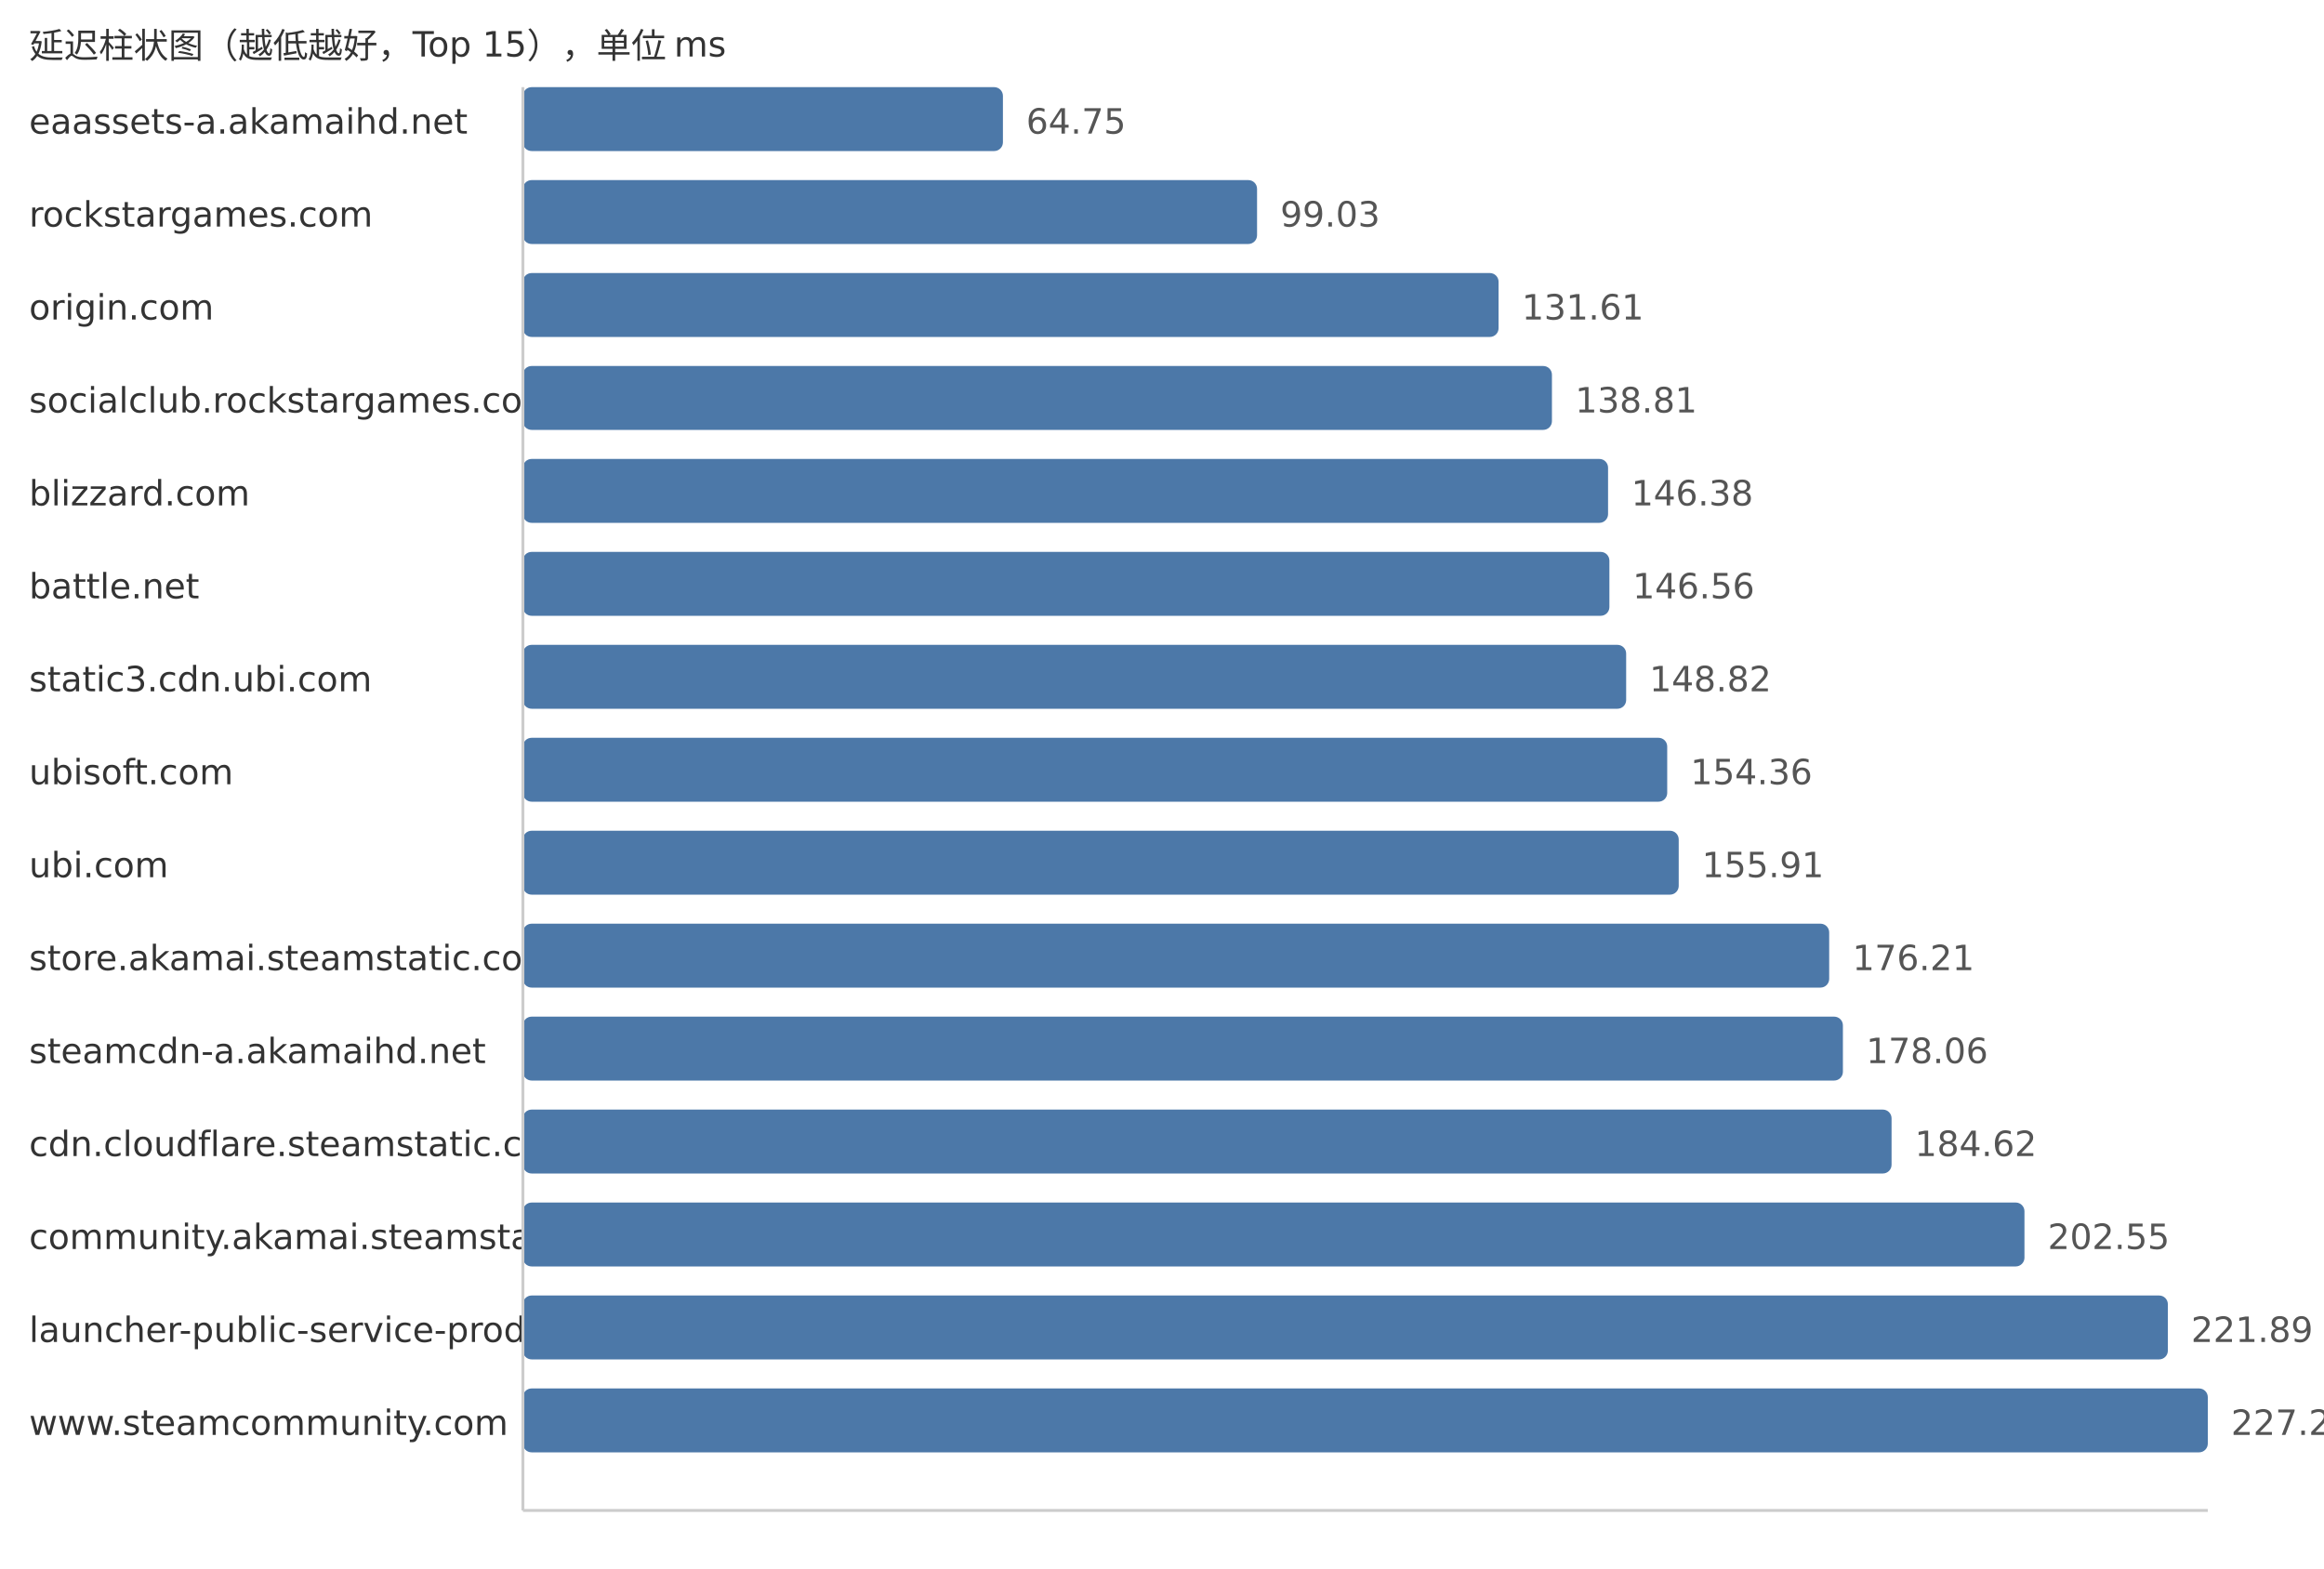
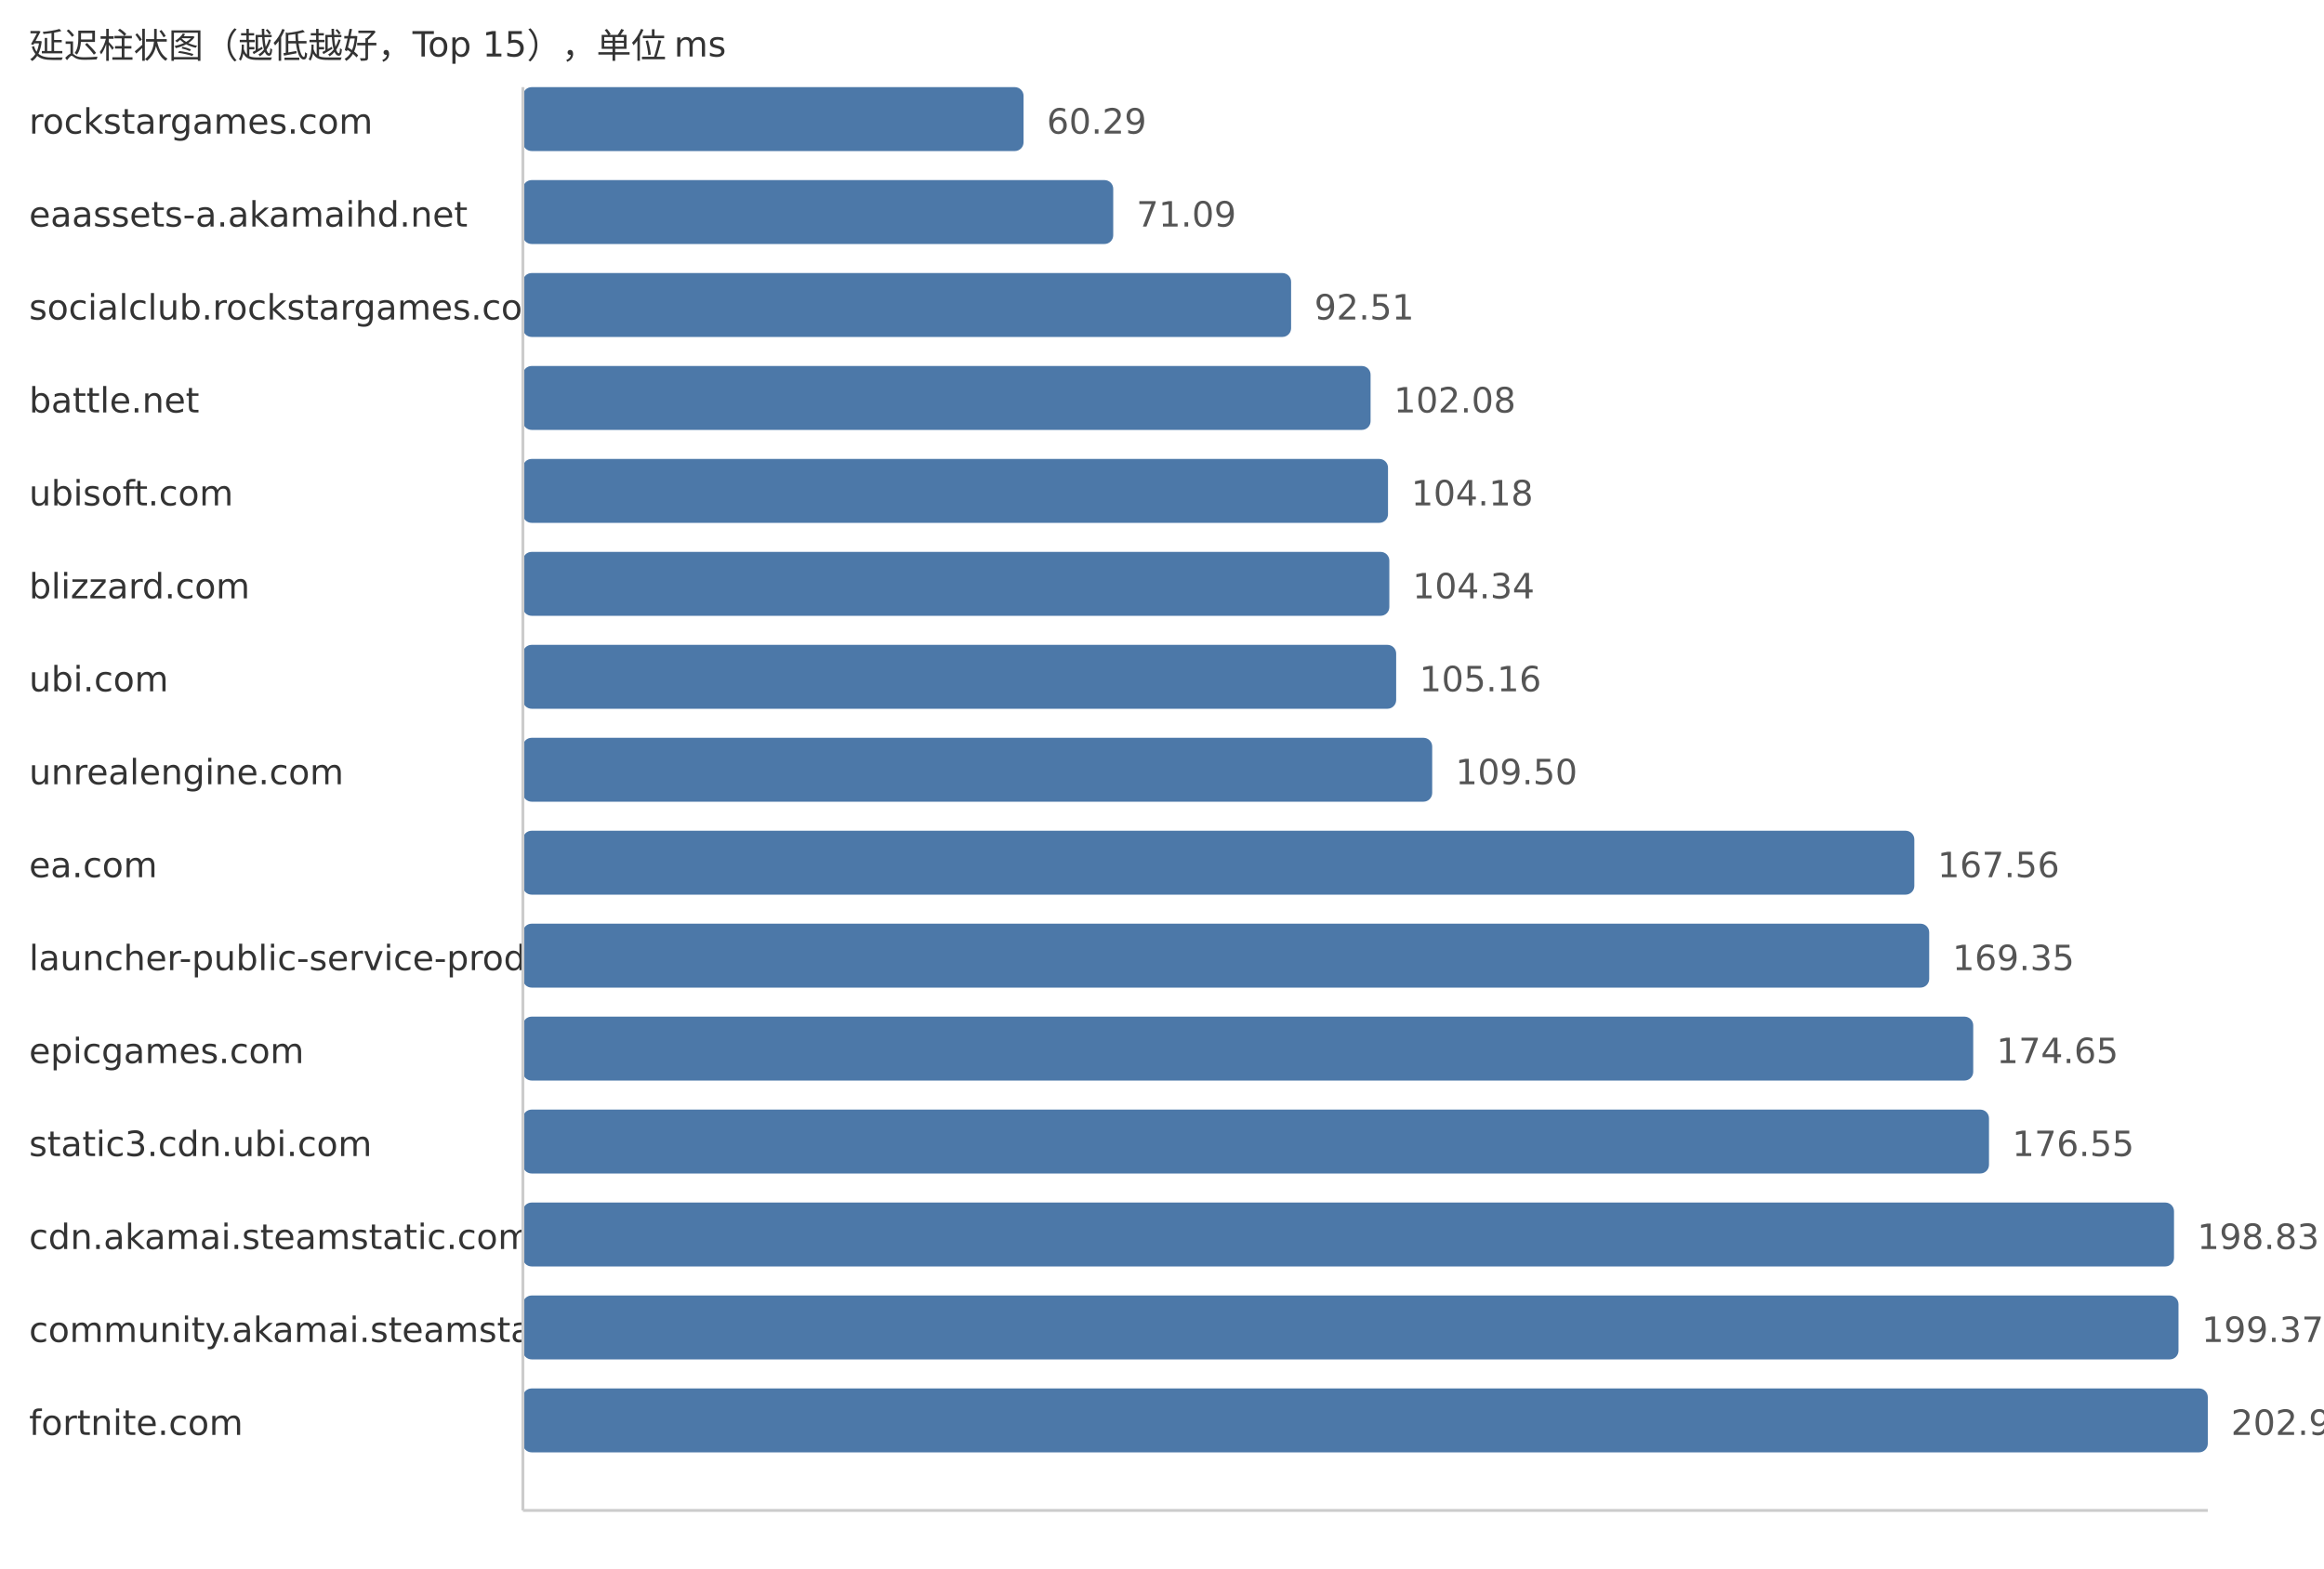
<svg xmlns="http://www.w3.org/2000/svg" width="800" height="540">
  <style> .label{font-family:DejaVu Sans,Verdana,Geneva,sans-serif;font-size:12px;fill:#333} .value{font-family:DejaVu Sans,Verdana,Geneva,sans-serif;font-size:12px;fill:#555} </style>
  <text x="10" y="20" class="label">延迟柱状图（越低越好，Top 15），单位 ms</text>
-   <text x="10" y="46" class="label">eaassets-a.akamaihd.net</text>
-   <rect x="180" y="30" width="165.24" height="22" fill="#4c78a8" rx="3" />
-   <text x="353.24" y="46" class="value">64.75</text>
-   <text x="10" y="78" class="label">rockstargames.com</text>
-   <rect x="180" y="62" width="252.72" height="22" fill="#4c78a8" rx="3" />
-   <text x="440.72" y="78" class="value">99.03</text>
-   <text x="10" y="110" class="label">origin.com</text>
-   <rect x="180" y="94" width="335.86" height="22" fill="#4c78a8" rx="3" />
-   <text x="523.86" y="110" class="value">131.61</text>
-   <text x="10" y="142" class="label">socialclub.rockstargames.com</text>
-   <rect x="180" y="126" width="354.23" height="22" fill="#4c78a8" rx="3" />
-   <text x="542.23" y="142" class="value">138.81</text>
-   <text x="10" y="174" class="label">blizzard.com</text>
-   <rect x="180" y="158" width="373.55" height="22" fill="#4c78a8" rx="3" />
-   <text x="561.55" y="174" class="value">146.38</text>
-   <text x="10" y="206" class="label">battle.net</text>
-   <rect x="180" y="190" width="374.01" height="22" fill="#4c78a8" rx="3" />
-   <text x="562.01" y="206" class="value">146.56</text>
-   <text x="10" y="238" class="label">static3.cdn.ubi.com</text>
-   <rect x="180" y="222" width="379.78" height="22" fill="#4c78a8" rx="3" />
-   <text x="567.78" y="238" class="value">148.82</text>
-   <text x="10" y="270" class="label">ubisoft.com</text>
-   <rect x="180" y="254" width="393.91" height="22" fill="#4c78a8" rx="3" />
-   <text x="581.91" y="270" class="value">154.36</text>
-   <text x="10" y="302" class="label">ubi.com</text>
-   <rect x="180" y="286" width="397.87" height="22" fill="#4c78a8" rx="3" />
-   <text x="585.87" y="302" class="value">155.91</text>
-   <text x="10" y="334" class="label">store.akamai.steamstatic.com</text>
-   <rect x="180" y="318" width="449.67" height="22" fill="#4c78a8" rx="3" />
-   <text x="637.67" y="334" class="value">176.21</text>
-   <text x="10" y="366" class="label">steamcdn-a.akamaihd.net</text>
-   <rect x="180" y="350" width="454.39" height="22" fill="#4c78a8" rx="3" />
-   <text x="642.39" y="366" class="value">178.06</text>
-   <text x="10" y="398" class="label">cdn.cloudflare.steamstatic.com</text>
-   <rect x="180" y="382" width="471.14" height="22" fill="#4c78a8" rx="3" />
-   <text x="659.14" y="398" class="value">184.62</text>
-   <text x="10" y="430" class="label">community.akamai.steamstatic.com</text>
-   <rect x="180" y="414" width="516.89" height="22" fill="#4c78a8" rx="3" />
-   <text x="704.89" y="430" class="value">202.55</text>
-   <text x="10" y="462" class="label">launcher-public-service-prod06.ol.epicgames.com</text>
-   <rect x="180" y="446" width="566.25" height="22" fill="#4c78a8" rx="3" />
-   <text x="754.25" y="462" class="value">221.89</text>
-   <text x="10" y="494" class="label">www.steamcommunity.com</text>
+   <text x="10" y="46" class="label">rockstargames.com</text>
+   <rect x="180" y="30" width="172.34" height="22" fill="#4c78a8" rx="3" />
+   <text x="360.34" y="46" class="value">60.29</text>
+   <text x="10" y="78" class="label">eaassets-a.akamaihd.net</text>
+   <rect x="180" y="62" width="203.21" height="22" fill="#4c78a8" rx="3" />
+   <text x="391.21" y="78" class="value">71.09</text>
+   <text x="10" y="110" class="label">socialclub.rockstargames.com</text>
+   <rect x="180" y="94" width="264.44" height="22" fill="#4c78a8" rx="3" />
+   <text x="452.44" y="110" class="value">92.51</text>
+   <text x="10" y="142" class="label">battle.net</text>
+   <rect x="180" y="126" width="291.8" height="22" fill="#4c78a8" rx="3" />
+   <text x="479.8" y="142" class="value">102.08</text>
+   <text x="10" y="174" class="label">ubisoft.com</text>
+   <rect x="180" y="158" width="297.8" height="22" fill="#4c78a8" rx="3" />
+   <text x="485.8" y="174" class="value">104.18</text>
+   <text x="10" y="206" class="label">blizzard.com</text>
+   <rect x="180" y="190" width="298.26" height="22" fill="#4c78a8" rx="3" />
+   <text x="486.26" y="206" class="value">104.34</text>
+   <text x="10" y="238" class="label">ubi.com</text>
+   <rect x="180" y="222" width="300.61" height="22" fill="#4c78a8" rx="3" />
+   <text x="488.61" y="238" class="value">105.16</text>
+   <text x="10" y="270" class="label">unrealengine.com</text>
+   <rect x="180" y="254" width="313.01" height="22" fill="#4c78a8" rx="3" />
+   <text x="501.01" y="270" class="value">109.50</text>
+   <text x="10" y="302" class="label">ea.com</text>
+   <rect x="180" y="286" width="478.98" height="22" fill="#4c78a8" rx="3" />
+   <text x="666.98" y="302" class="value">167.56</text>
+   <text x="10" y="334" class="label">launcher-public-service-prod06.ol.epicgames.com</text>
+   <rect x="180" y="318" width="484.1" height="22" fill="#4c78a8" rx="3" />
+   <text x="672.1" y="334" class="value">169.35</text>
+   <text x="10" y="366" class="label">epicgames.com</text>
+   <rect x="180" y="350" width="499.25" height="22" fill="#4c78a8" rx="3" />
+   <text x="687.25" y="366" class="value">174.65</text>
+   <text x="10" y="398" class="label">static3.cdn.ubi.com</text>
+   <rect x="180" y="382" width="504.68" height="22" fill="#4c78a8" rx="3" />
+   <text x="692.68" y="398" class="value">176.55</text>
+   <text x="10" y="430" class="label">cdn.akamai.steamstatic.com</text>
+   <rect x="180" y="414" width="568.37" height="22" fill="#4c78a8" rx="3" />
+   <text x="756.37" y="430" class="value">198.83</text>
+   <text x="10" y="462" class="label">community.akamai.steamstatic.com</text>
+   <rect x="180" y="446" width="569.91" height="22" fill="#4c78a8" rx="3" />
+   <text x="757.91" y="462" class="value">199.37</text>
+   <text x="10" y="494" class="label">fortnite.com</text>
  <rect x="180" y="478" width="580.0" height="22" fill="#4c78a8" rx="3" />
-   <text x="768.0" y="494" class="value">227.28</text>
+   <text x="768.0" y="494" class="value">202.90</text>
  <line x1="180" y1="30" x2="180" y2="520" stroke="#ccc" />
  <line x1="180" y1="520" x2="760" y2="520" stroke="#ccc" />
</svg>
